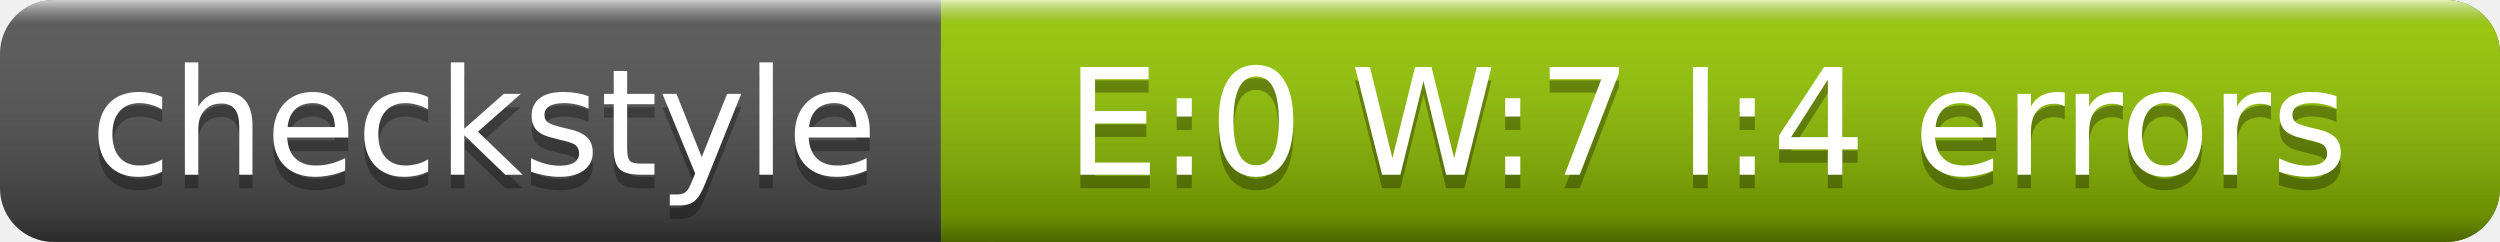
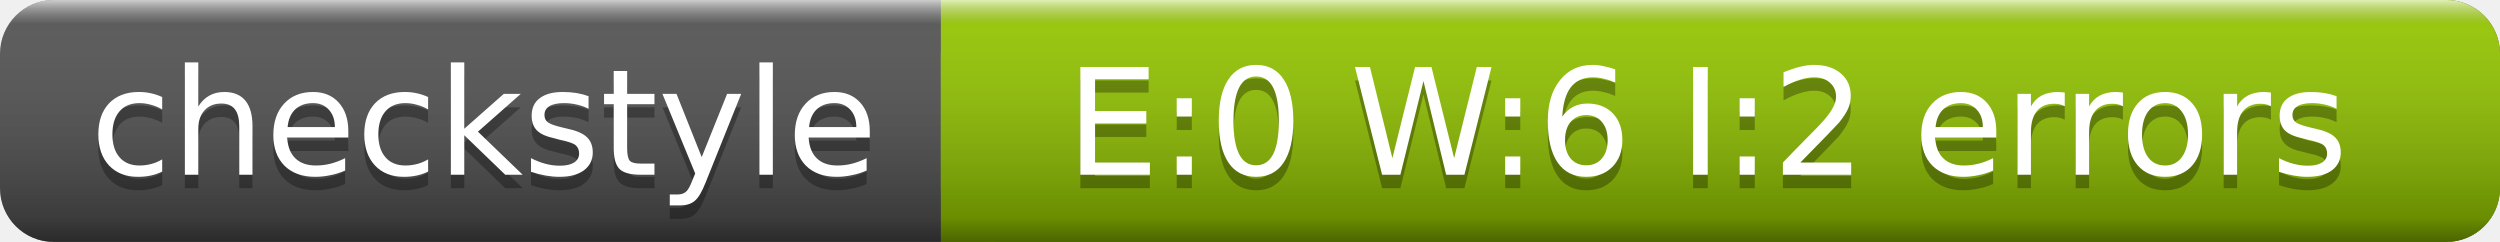
<svg xmlns="http://www.w3.org/2000/svg" width="186" height="18">
  <linearGradient id="a" x2="0" y2="100%">
    <stop offset="0" stop-color="#fff" stop-opacity=".7" />
    <stop offset=".1" stop-color="#aaa" stop-opacity=".1" />
    <stop offset=".9" stop-opacity=".3" />
    <stop offset="1" stop-opacity=".5" />
  </linearGradient>
  <rect rx="4" width="186" height="18" fill="#555" />
  <rect rx="4" x="70" width="116" height="18" fill="#97CA00" />
  <path fill="#97CA00" d="M70 0h4v18h-4z" />
  <rect rx="4" width="186" height="18" fill="url(#a)" />
  <g fill="#fff" text-anchor="middle" font-family="DejaVu Sans,Verdana,Geneva,sans-serif" font-size="11">
    <text x="36" y="14" fill="#010101" fill-opacity=".3">checkstyle</text>
    <text x="36" y="13">checkstyle</text>
-     <text x="127" y="14" fill="#010101" fill-opacity=".3">E:0 W:7 I:4 errors</text>
-     <text x="127" y="13">E:0 W:7 I:4 errors</text>
+     <text x="127" y="14" fill="#010101" fill-opacity=".3">E:0 W:6 I:2 errors</text>
+     <text x="127" y="13">E:0 W:6 I:2 errors</text>
  </g>
</svg>
